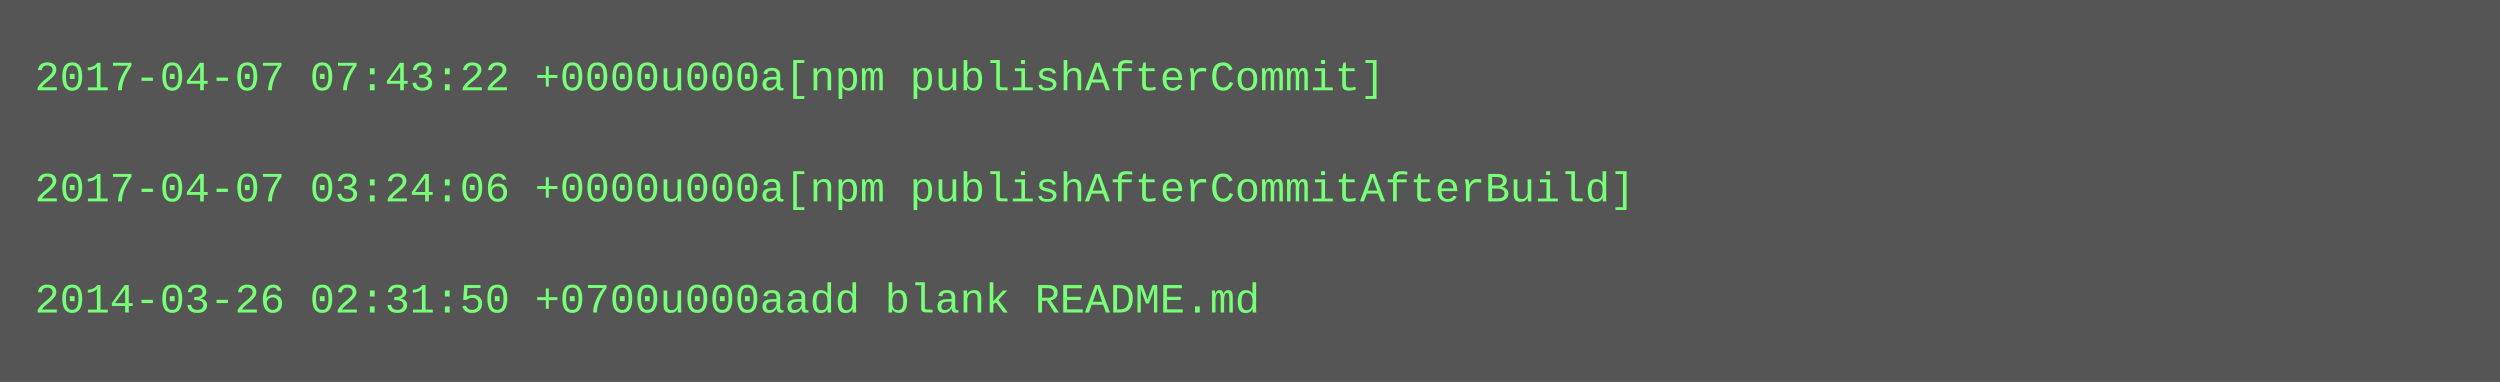
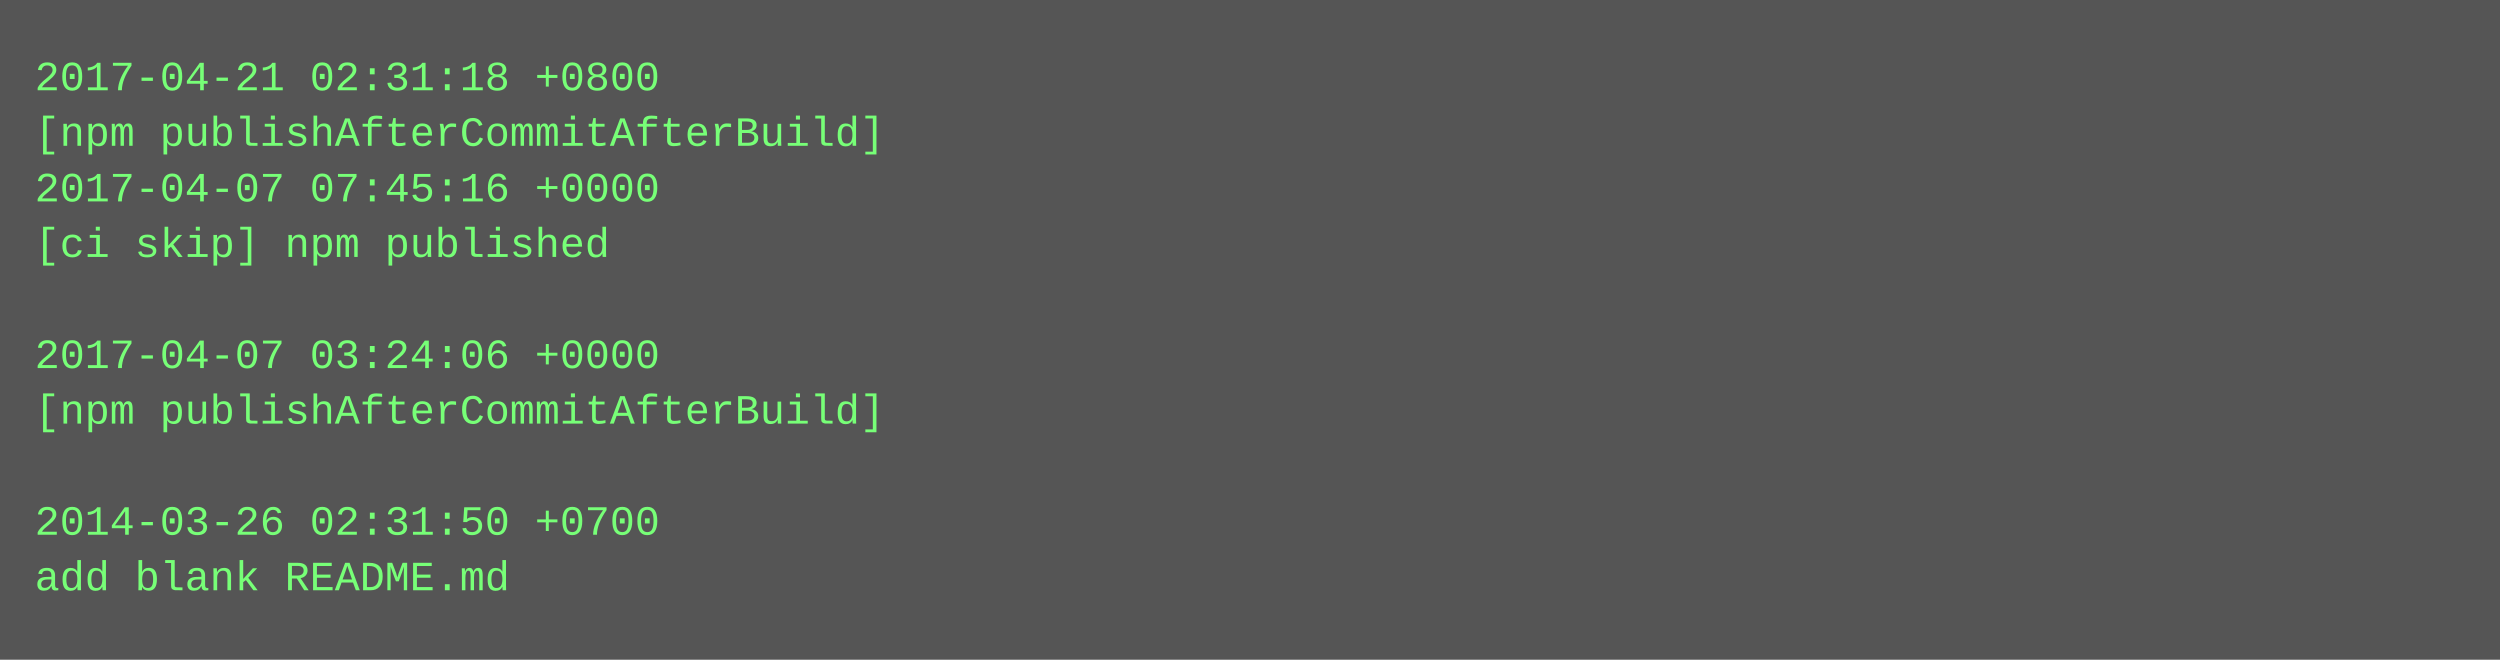
- <svg xmlns="http://www.w3.org/2000/svg" height="110" width="720">
-   <rect height="110" fill="#555" width="720" />
+ <svg xmlns="http://www.w3.org/2000/svg" height="190" width="720">
+   <rect height="190" fill="#555" width="720" />
  <text fill="#7f7" font-family="Courier New" font-size="12" xml:space="preserve">
-     <tspan x="10" y="26">2017-04-07 07:43:22 +0000u000a[npm publishAfterCommit]</tspan>
-     <tspan x="10" y="42" />
-     <tspan x="10" y="58">2017-04-07 03:24:06 +0000u000a[npm publishAfterCommitAfterBuild]</tspan>
-     <tspan x="10" y="74" />
-     <tspan x="10" y="90">2014-03-26 02:31:50 +0700u000aadd blank README.md</tspan>
+     <tspan x="10" y="26">2017-04-21 02:31:18 +0800</tspan>
+     <tspan x="10" y="42">[npm publishAfterCommitAfterBuild]</tspan>
+     <tspan x="10" y="58">2017-04-07 07:45:16 +0000</tspan>
+     <tspan x="10" y="74">[ci skip] npm published</tspan>
+     <tspan x="10" y="90" />
+     <tspan x="10" y="106">2017-04-07 03:24:06 +0000</tspan>
+     <tspan x="10" y="122">[npm publishAfterCommitAfterBuild]</tspan>
+     <tspan x="10" y="138" />
+     <tspan x="10" y="154">2014-03-26 02:31:50 +0700</tspan>
+     <tspan x="10" y="170">add blank README.md</tspan>
  </text>
</svg>
